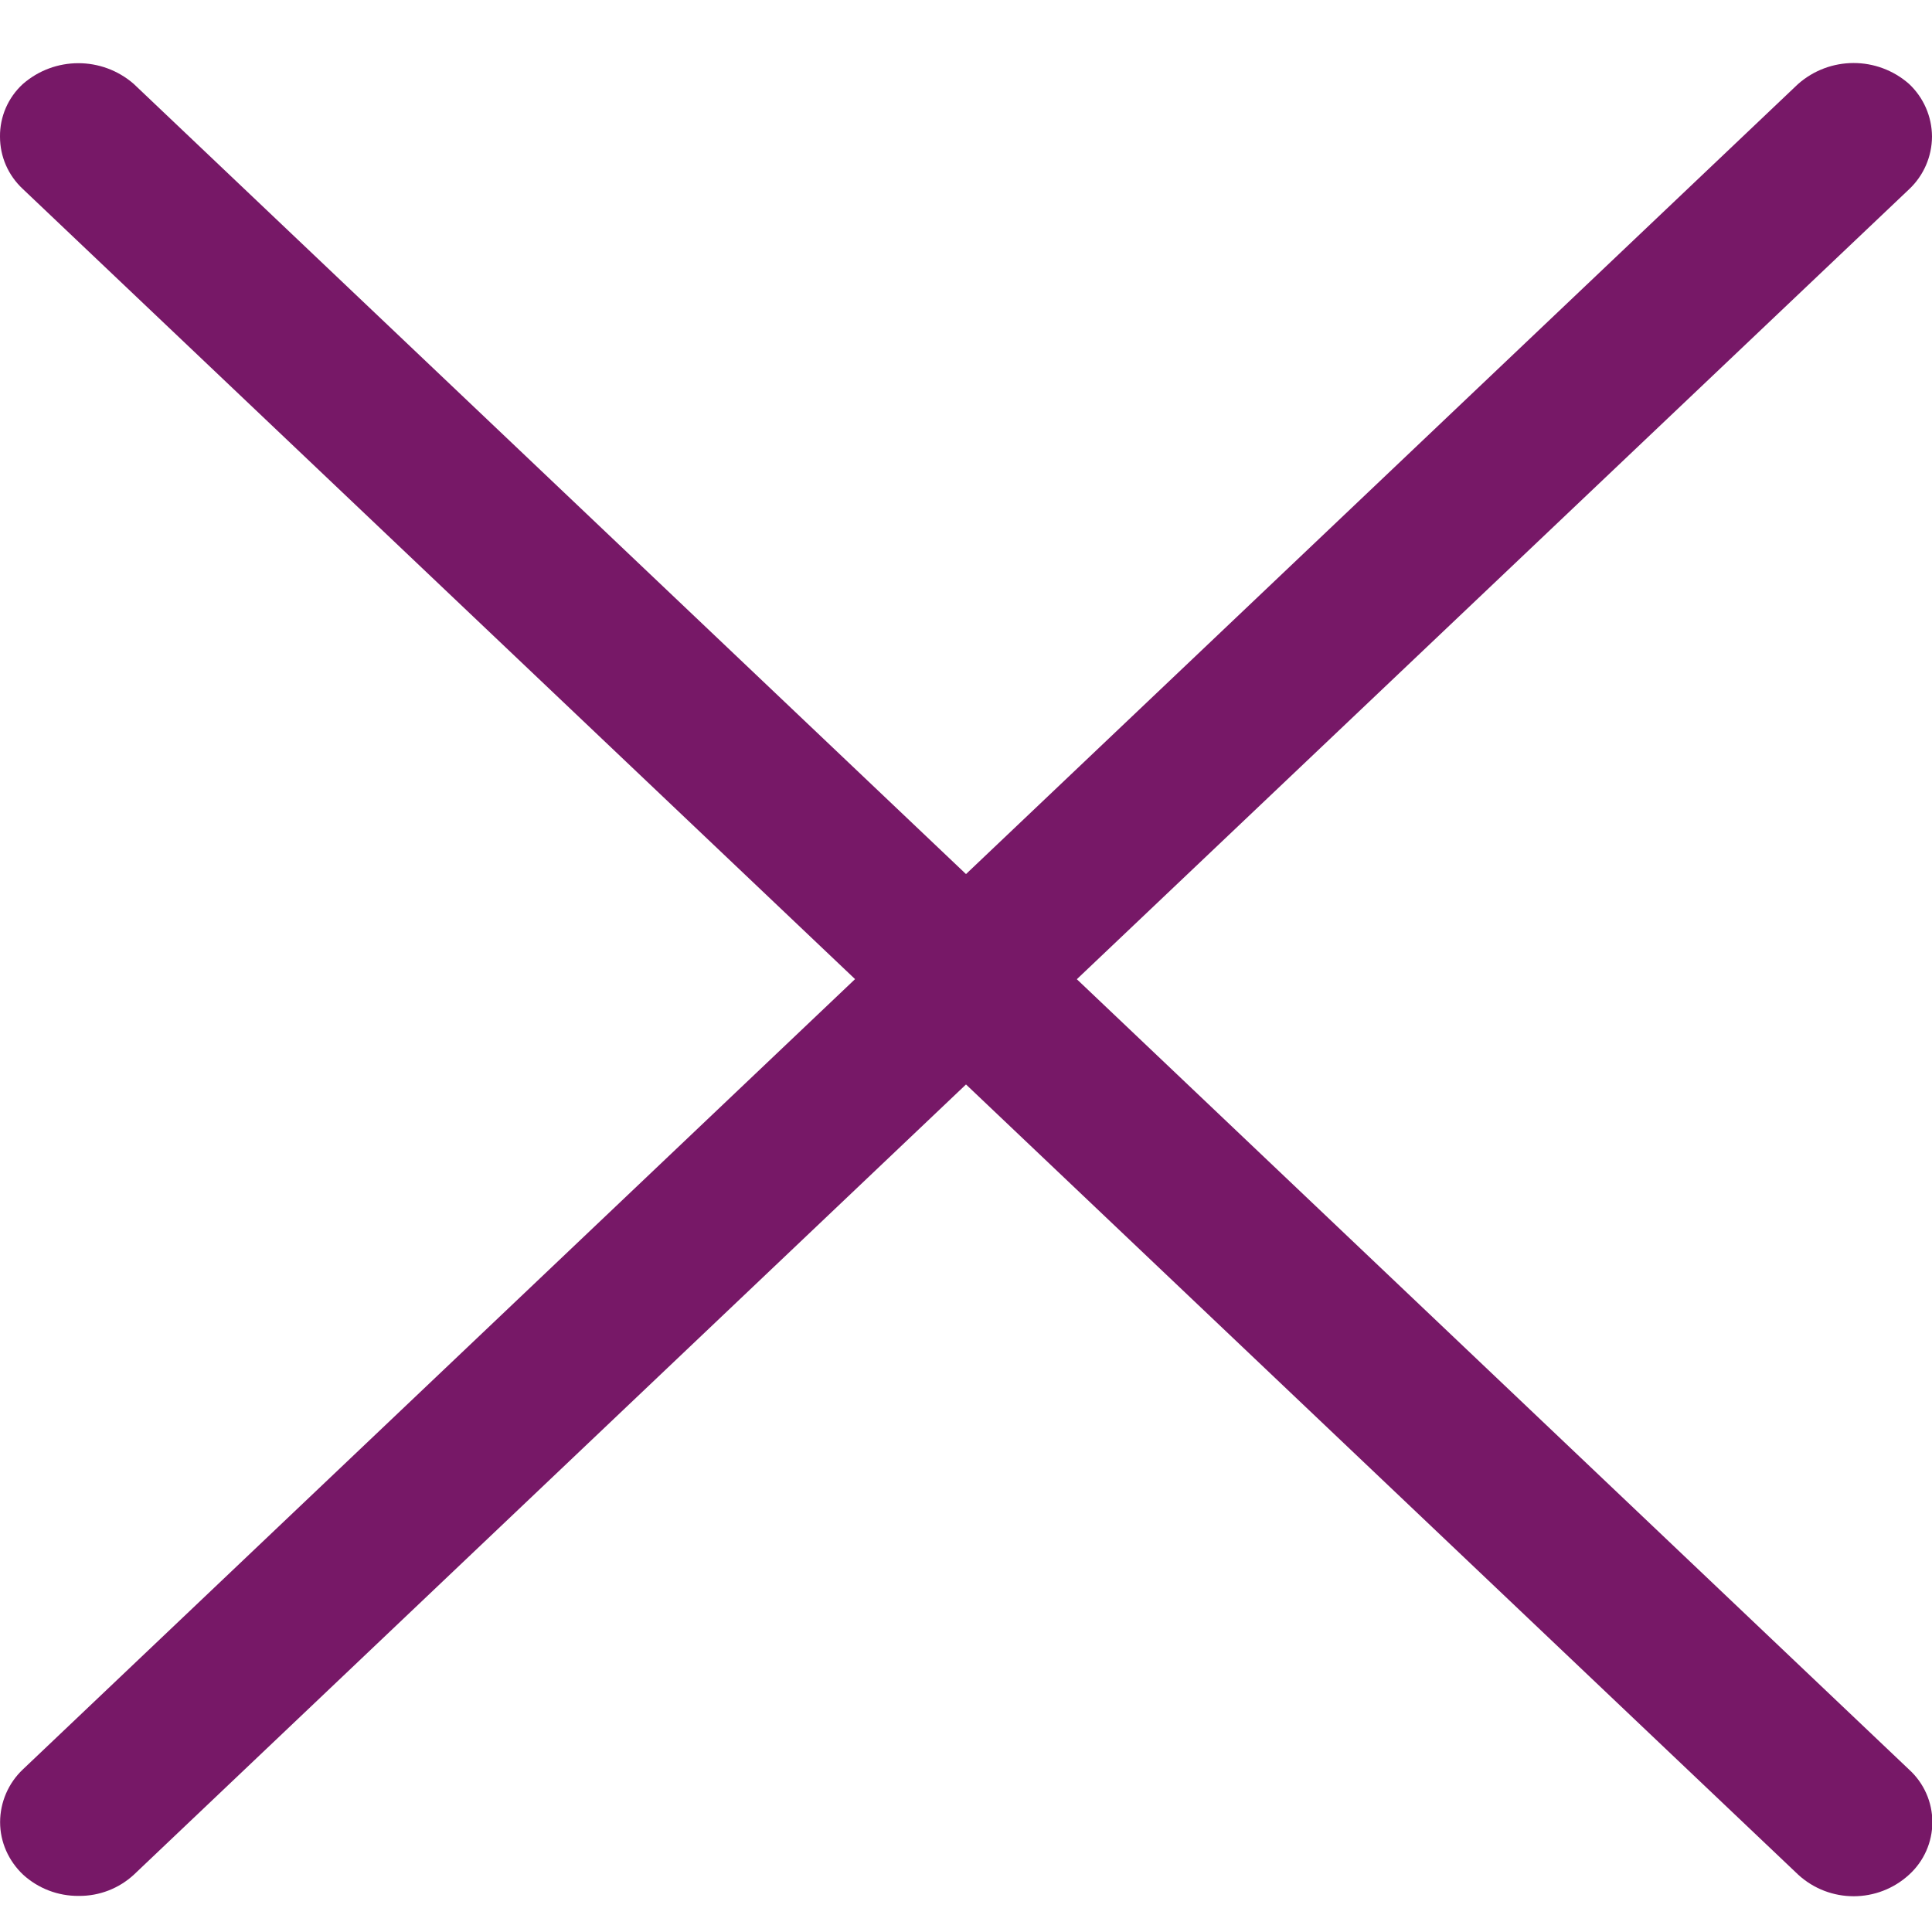
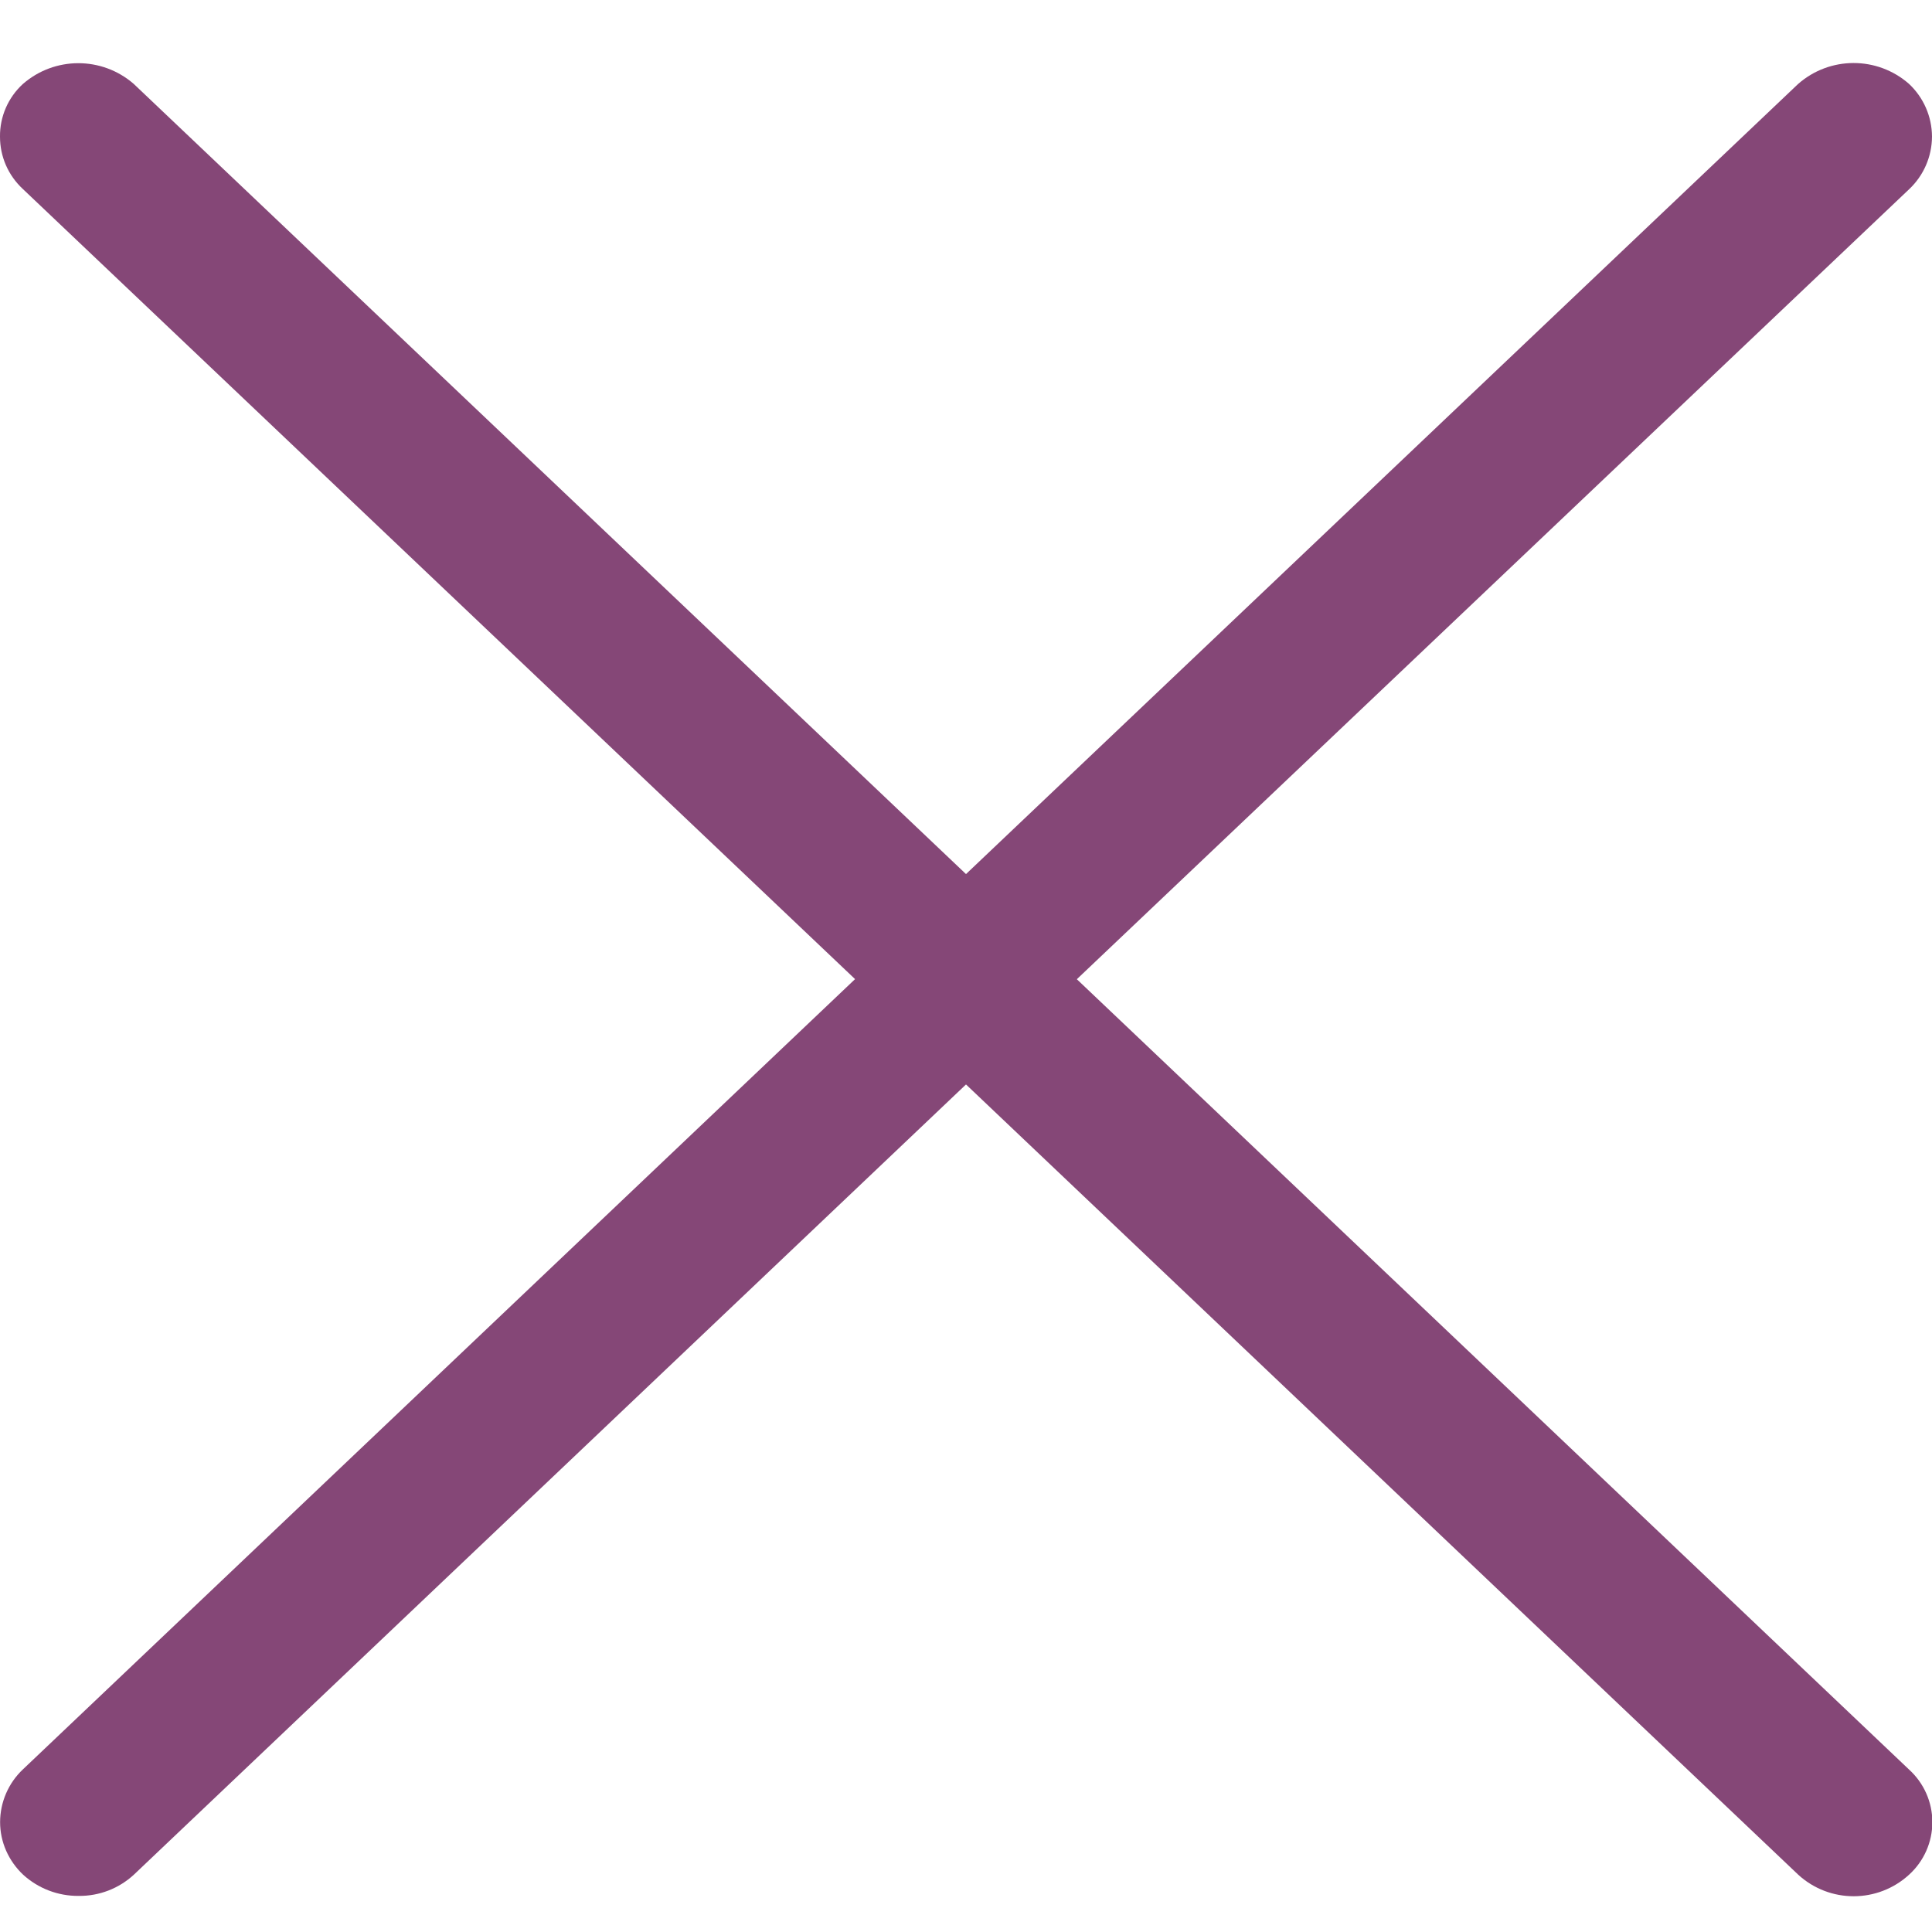
<svg xmlns="http://www.w3.org/2000/svg" width="19" height="19" fill="none">
-   <path d="M10.59 9.63l8.185-7.769A.715.715 0 0019 1.343a.715.715 0 00-.226-.518.826.826 0 00-1.092.002L9.5 8.596 1.315.825a.83.83 0 00-1.09.001.692.692 0 00-.225.518c0 .196.08.38.225.515l8.184 7.77-8.184 7.772a.715.715 0 00-.224.519c0 .194.082.38.227.517a.8.8 0 00.544.208h.004a.787.787 0 00.542-.21l8.182-7.77 8.185 7.772a.807.807 0 001.09-.001.698.698 0 000-1.033L10.59 9.63z" fill="#771867" />
+   <path d="M10.59 9.63l8.185-7.769A.715.715 0 0019 1.343a.715.715 0 00-.226-.518.826.826 0 00-1.092.002L9.5 8.596 1.315.825a.83.83 0 00-1.09.001.692.692 0 00-.225.518c0 .196.08.38.225.515l8.184 7.77-8.184 7.772a.715.715 0 00-.224.519c0 .194.082.38.227.517a.8.8 0 00.544.208h.004a.787.787 0 00.542-.21l8.182-7.77 8.185 7.772a.807.807 0 001.09-.001.698.698 0 000-1.033L10.59 9.63z" fill="#854777" />
</svg>
